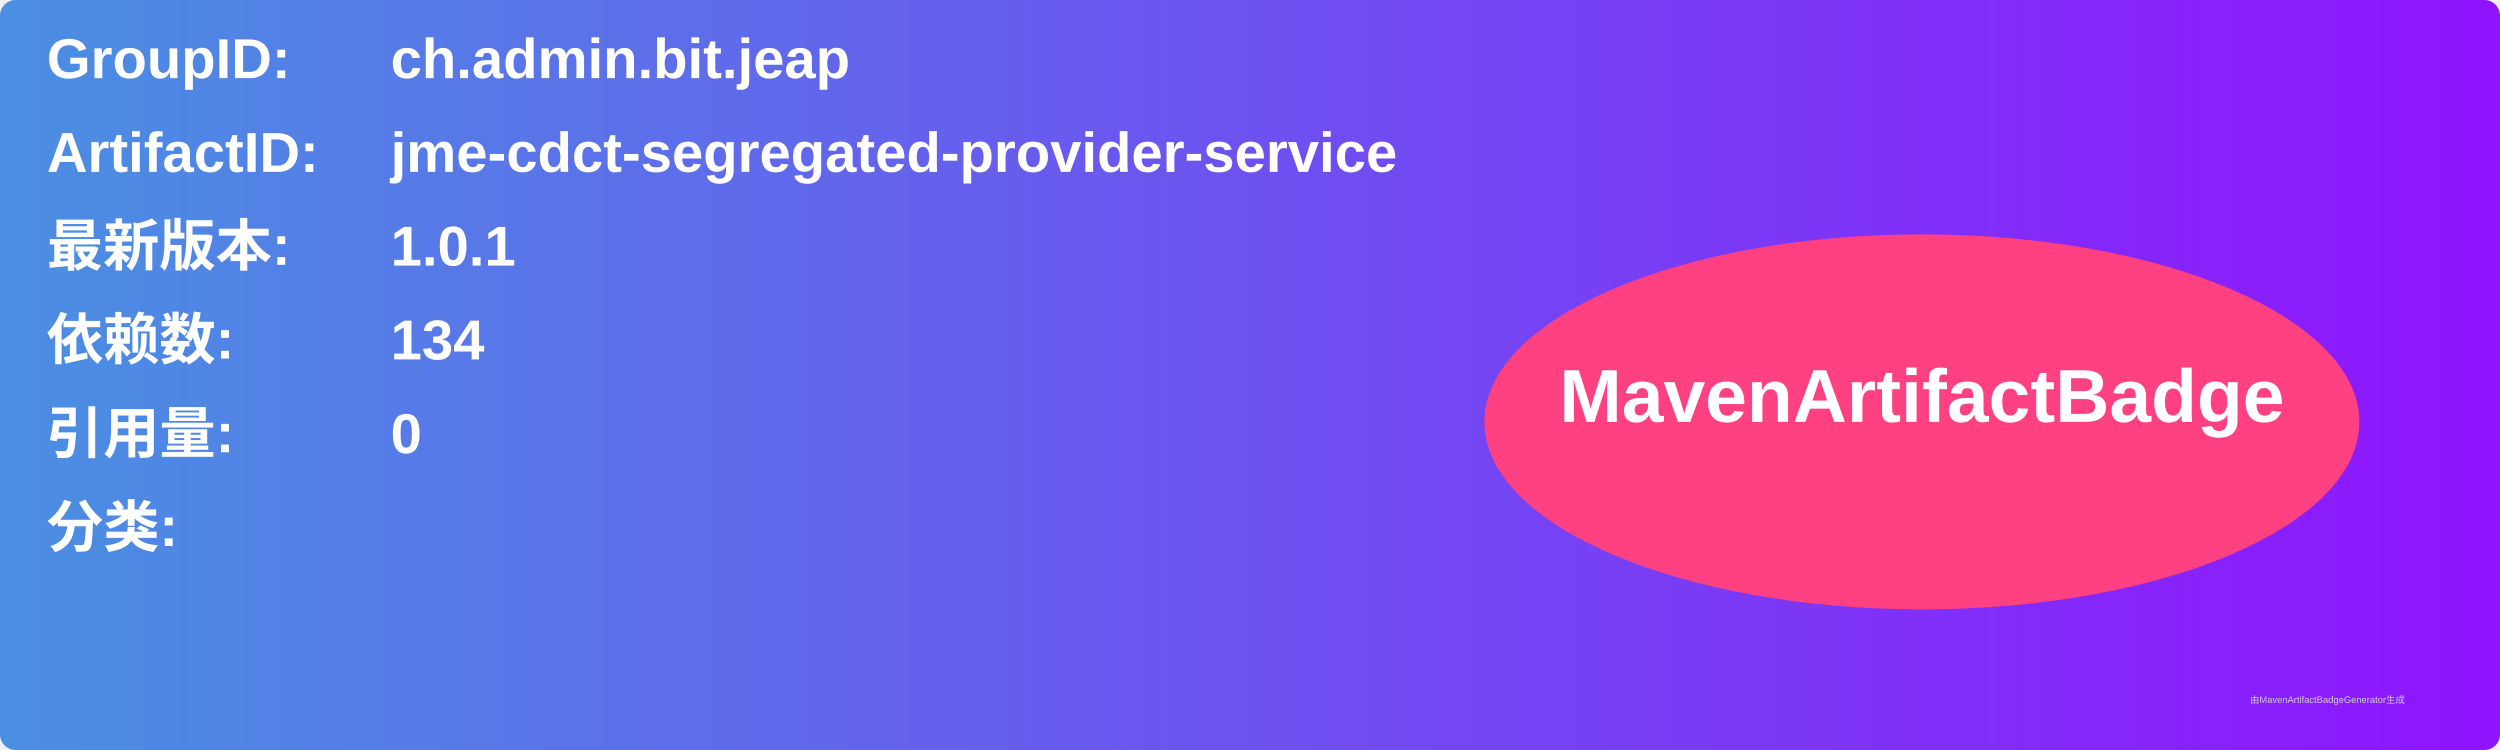
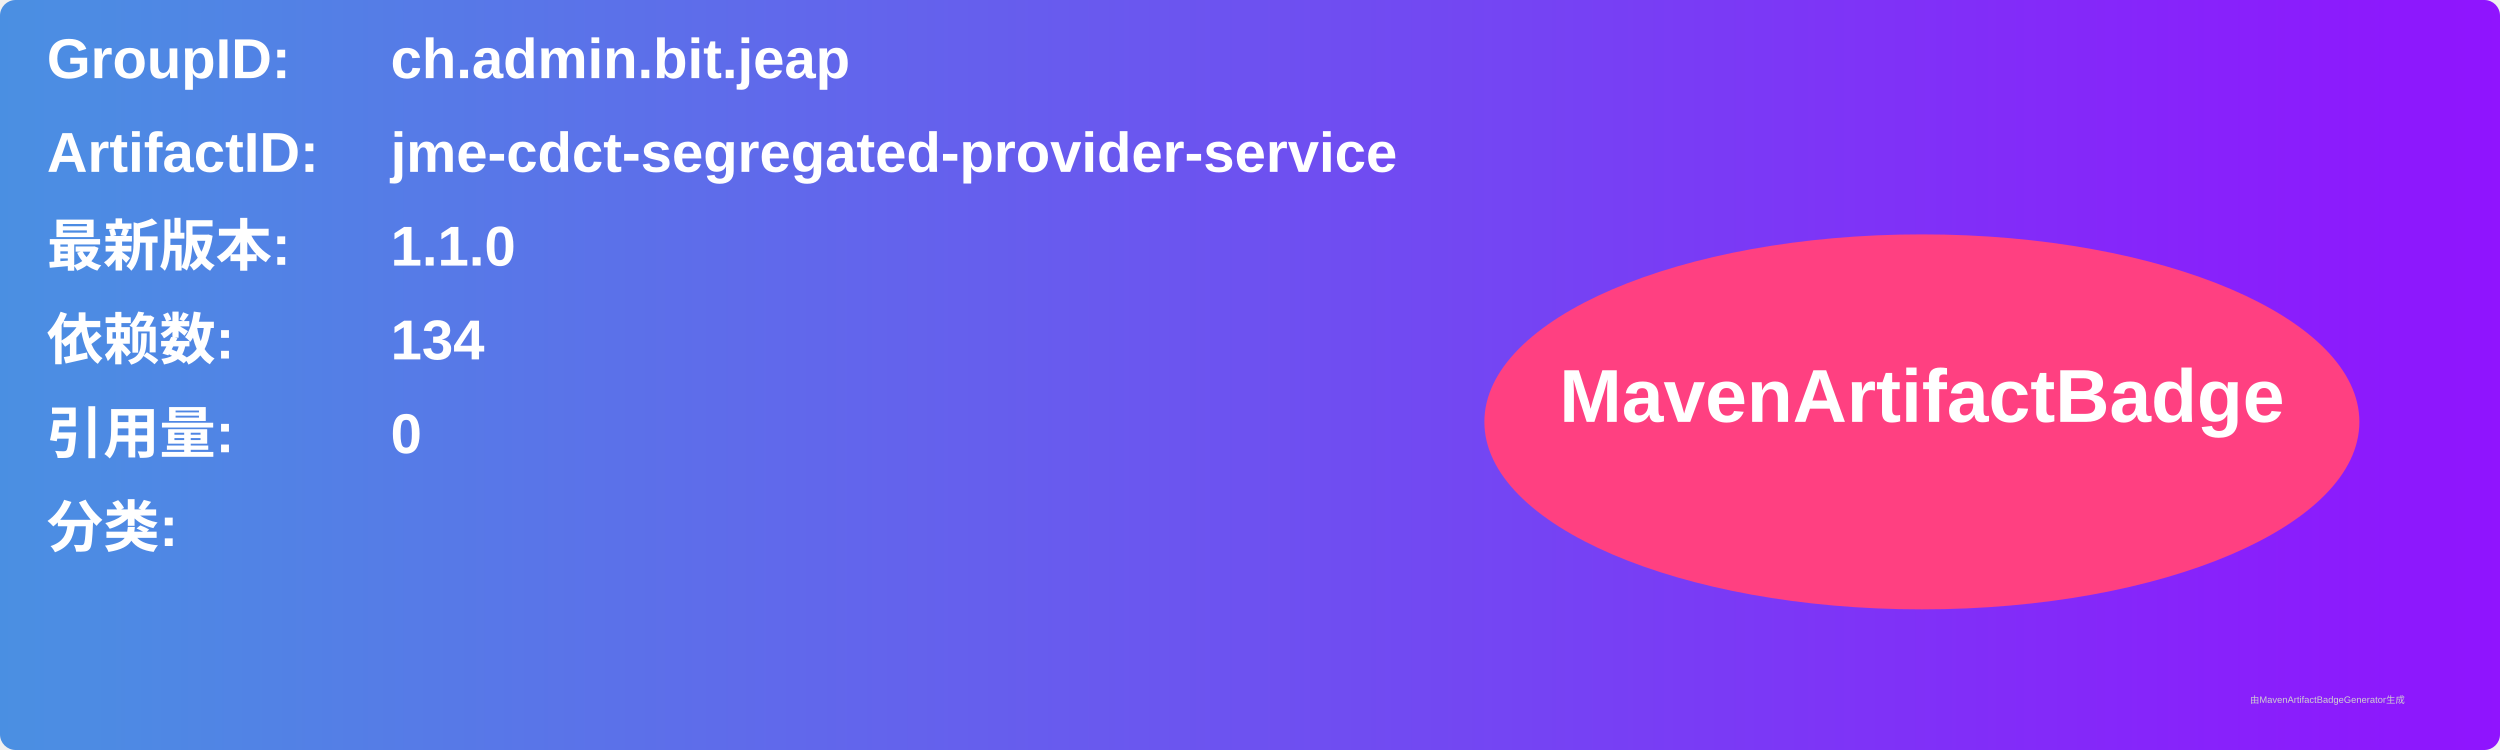
<svg xmlns="http://www.w3.org/2000/svg" width="800" height="240" viewBox="0 0 800 240">
  <linearGradient id="grad" x1="0%" y1="0%" x2="100%" y2="0%">
    <stop offset="0%" stop-color="#4a90e2" />
    <stop offset="100%" stop-color="#9013fe" />
  </linearGradient>
  <rect width="100%" height="100%" rx="5" ry="5" fill="url(#grad)" />
  <g transform="translate(15, 15)">
    <text x="0" y="10" font-family="Arial" font-size="18" fill="white" font-weight="bold" width="260">GroupID:</text>
    <text x="110" y="10" font-family="Arial" font-size="18" fill="white" font-weight="bold" width="460">ch.admin.bit.jeap</text>
    <text x="0" y="40" font-family="Arial" font-size="18" fill="white" font-weight="bold" width="260">ArtifactID:</text>
    <text x="110" y="40" font-family="Arial" font-size="18" fill="white" font-weight="bold" width="460">jme-cdct-segregated-provider-service</text>
    <text x="0" y="70" font-family="Arial" font-size="18" fill="white" font-weight="bold">最新版本:</text>
    <text x="110" y="70" font-family="Arial" font-size="18" fill="white" font-weight="bold">
-       <tspan font-weight="bold">1.0.1</tspan>
+       <tspan font-weight="bold">1.1.0</tspan>
    </text>
    <text x="0" y="100" font-family="Arial" font-size="18" fill="white" font-weight="bold">依赖数: </text>
    <text x="110" y="100" font-family="Arial" font-size="18" fill="white">
      <tspan font-weight="bold">134</tspan>
    </text>
    <text x="0" y="130" font-family="Arial" font-size="18" fill="white" font-weight="bold">引用量: </text>
    <text x="110" y="130" font-family="Arial" font-size="18" fill="white">
      <tspan font-weight="bold">0</tspan>
    </text>
    <text x="0" y="160" font-family="Arial" font-size="18" fill="white" font-weight="bold">分类:</text>
    <text x="10" y="190" font-family="Arial" font-size="10" fill="white">
      <tspan font-weight="bold" />
    </text>
    <ellipse cx="600" cy="120" rx="140" ry="60" fill="#ff4081" />
    <text x="600" y="120" text-anchor="middle" font-family="Arial" font-size="24" fill="white" font-weight="bold">MavenArtifactBadge</text>
  </g>
  <text x="720" y="225" font-family="Arial" font-size="3" fill="#d0d0d0">由MavenArtifactBadgeGenerator生成</text>
</svg>
